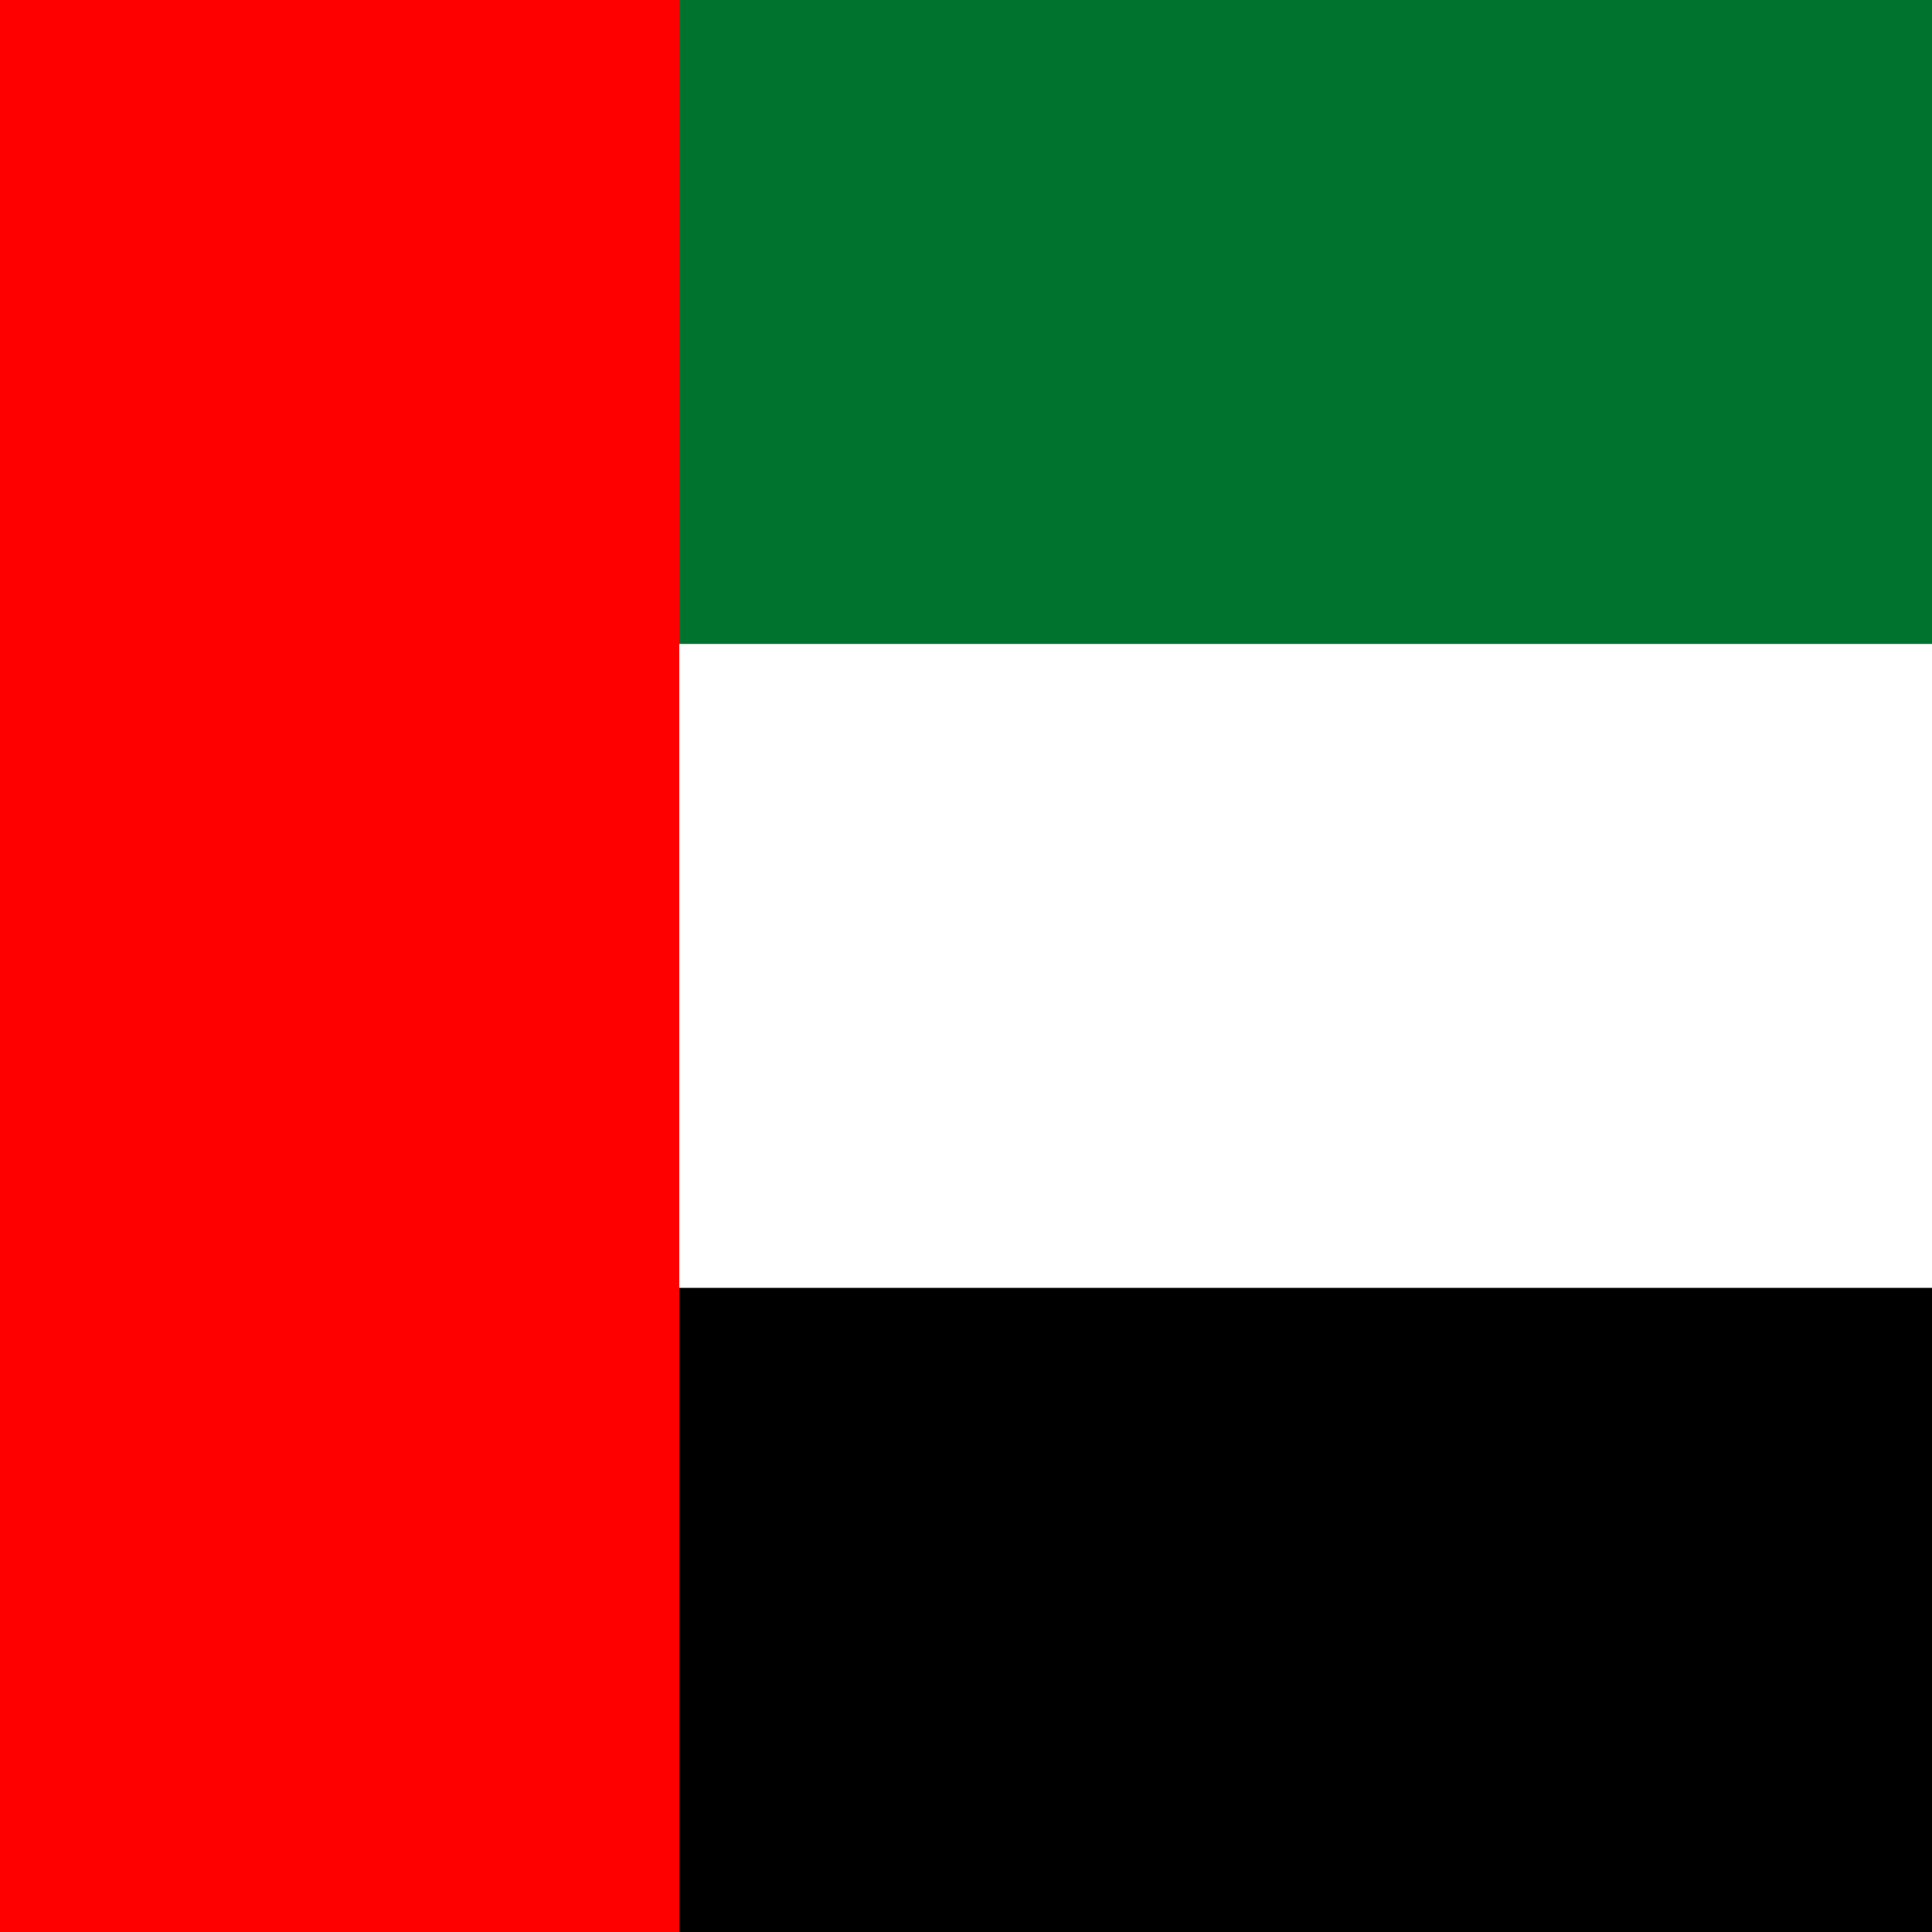
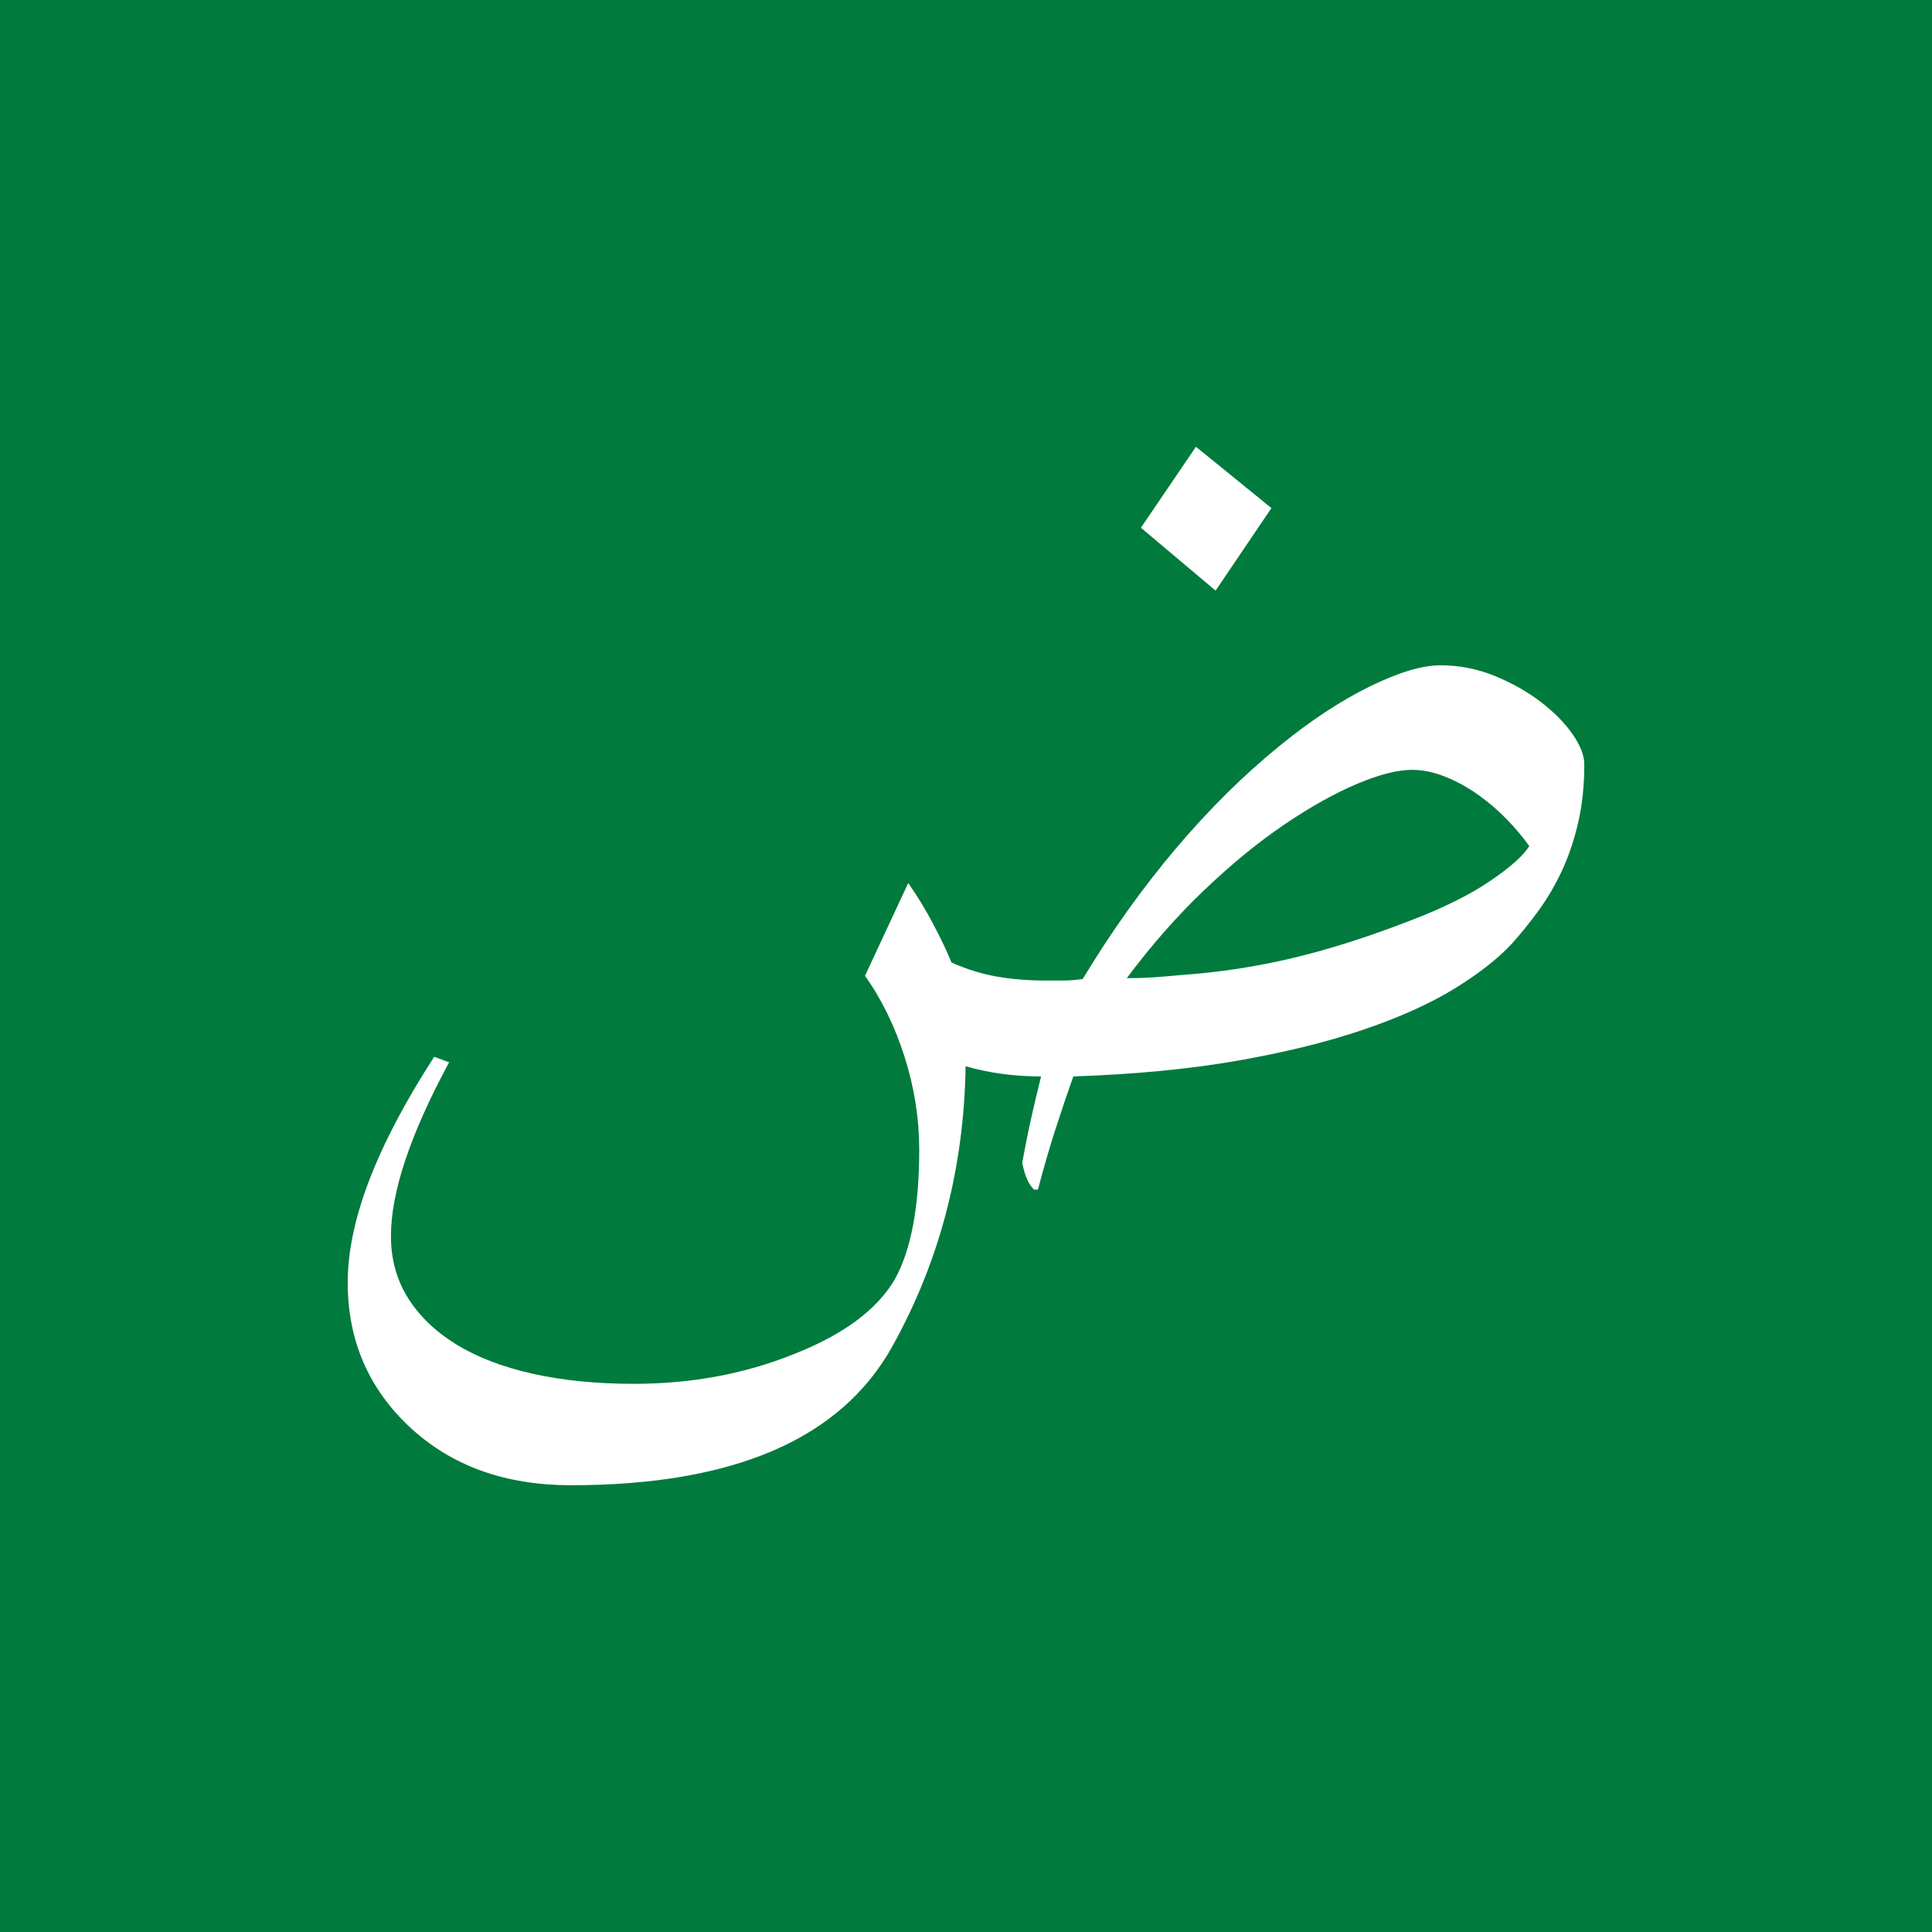
<svg xmlns="http://www.w3.org/2000/svg" id="flag-icon-css-ae" viewBox="0 0 512 512">
-   <path fill="#00732f" d="M0 0h512v170.7H0z" />
-   <path fill="#fff" d="M0 170.7h512v170.6H0z" />
-   <path d="M0 341.3h512V512H0z" />
-   <path fill="red" d="M0 0h180v512H0z" />
+   <g id="g847" transform="translate(-675.7377,15.2136)">
+     <rect id="rect875" height="512" width="512" x="675.738" y="-15.214" style="fill:#007a3d;stroke-width:0.697" />
+     <g id="g879" transform="matrix(0.7111111,0,0,0.7111111,610.4419,25.60718)" style="fill:#ffffff">
+       <path id="path877" d="m 655.289,294.246 c -5.274,5.664 -12.452,11.279 -21.533,16.846 -9.082,5.566 -20.362,10.645 -33.838,15.234 -13.477,4.59 -29.151,8.447 -47.021,11.572 -17.871,3.125 -38.233,5.078 -61.084,5.859 -2.149,6.055 -4.346,12.549 -6.592,19.482 -2.246,6.934 -4.444,14.502 -6.592,22.705 h -1.465 c -0.977,-0.977 -1.807,-2.197 -2.49,-3.662 -0.684,-1.465 -1.319,-3.564 -1.904,-6.299 0.976,-5.469 2.051,-10.84 3.223,-16.113 1.172,-5.273 2.441,-10.645 3.809,-16.113 -9.961,4e-5 -19.336,-1.269 -28.125,-3.809 -0.586,37.891 -9.668,72.656 -27.246,104.297 -19.141,34.57 -59.082,51.855 -119.824,51.855 -24.414,-1.2e-4 -44.336,-7.129 -59.766,-21.387 -15.625,-14.453 -23.438,-32.52 -23.438,-54.199 -1e-5,-22.852 10.742,-50.879 32.227,-84.082 l 5.566,2.051 c -14.453,26.758 -21.68,48.34 -21.68,64.746 -2e-5,8.594 2.1,16.26 6.299,22.998 4.199,6.738 10.156,12.5 17.871,17.285 7.715,4.785 17.187,8.447 28.418,10.986 11.23,2.539 23.877,3.809 37.939,3.809 21.484,-8e-5 41.406,-3.711 59.766,-11.133 18.359,-7.227 30.859,-16.504 37.5,-27.832 6.054,-10.938 9.082,-27.051 9.082,-48.34 -2.2e-4,-11.523 -1.807,-22.998 -5.42,-34.424 -3.613,-11.426 -8.545,-21.533 -14.795,-30.322 l 16.113,-34.57 c 3.32,4.688 6.445,9.815 9.375,15.381 2.929,5.566 5.176,10.303 6.738,14.209 5.664,2.539 11.328,4.297 16.992,5.273 5.664,0.977 11.621,1.465 17.871,1.465 2.148,8e-5 4.394,8e-5 6.738,0 2.343,8e-5 4.785,-0.195 7.324,-0.586 10.742,-17.773 22.314,-33.984 34.717,-48.633 12.402,-14.648 25.341,-27.441 38.818,-38.379 11.523,-9.375 22.656,-16.699 33.398,-21.973 10.742,-5.273 19.531,-7.91 26.367,-7.91 7.031,1.9e-4 13.769,1.319 20.215,3.955 6.445,2.637 12.158,5.86 17.139,9.668 4.98,3.809 8.935,7.813 11.865,12.012 2.929,4.199 4.394,7.959 4.395,11.279 -4.7e-4,8.008 -0.782,15.332 -2.344,21.973 -1.563,6.641 -3.614,12.647 -6.152,18.018 -2.54,5.371 -5.42,10.254 -8.643,14.648 -3.223,4.395 -6.495,8.447 -9.814,12.158 z m -37.207,-64.746 c -5.469,1.5e-4 -12.354,1.758 -20.654,5.273 -8.301,3.516 -17.286,8.545 -26.953,15.088 -9.668,6.543 -19.58,14.649 -29.736,24.316 -10.157,9.668 -19.825,20.654 -29.004,32.959 3.32,7e-5 6.494,-0.098 9.521,-0.293 3.027,-0.195 6.591,-0.488 10.693,-0.879 14.062,-0.976 27.881,-3.076 41.455,-6.299 13.574,-3.223 28.173,-7.861 43.799,-13.916 12.304,-4.687 22.265,-9.619 29.883,-14.795 7.617,-5.176 12.5,-9.521 14.648,-13.037 -2.344,-3.32 -5.176,-6.689 -8.496,-10.107 -3.321,-3.418 -6.934,-6.494 -10.84,-9.229 -3.907,-2.734 -7.959,-4.931 -12.158,-6.592 -4.2,-1.66 -8.252,-2.49 -12.158,-2.49 z m -52.441,-97.559 -20.801,30.762 -27.832,-23.438 20.508,-30.176 z" />
+     </g>
+   </g>
</svg>
